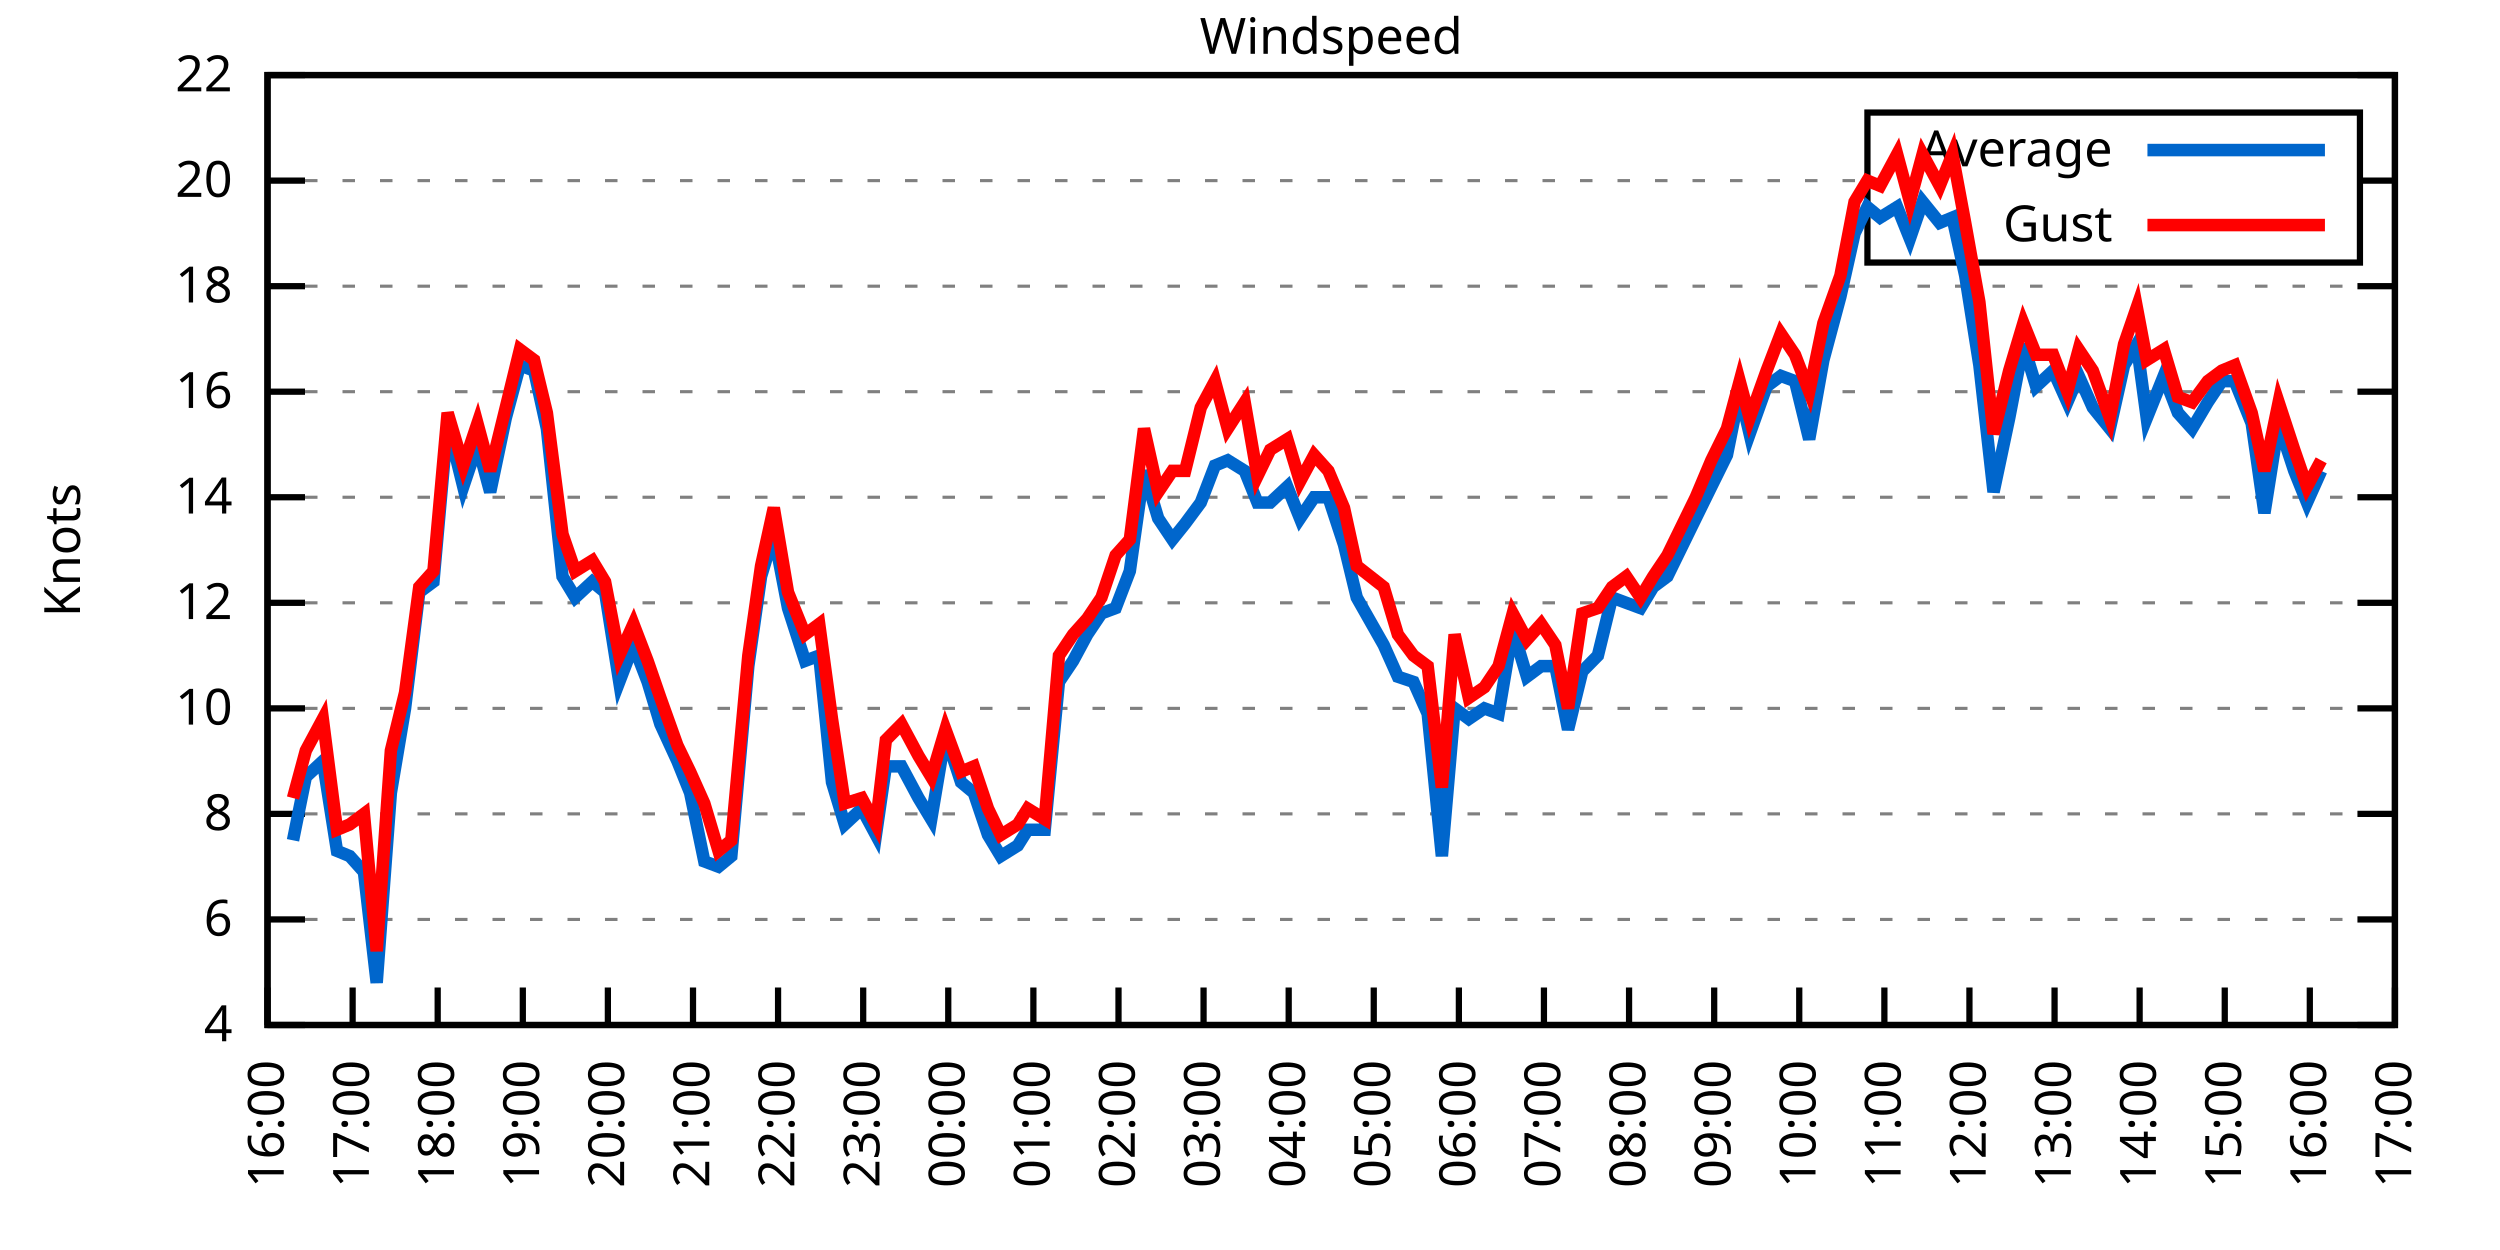
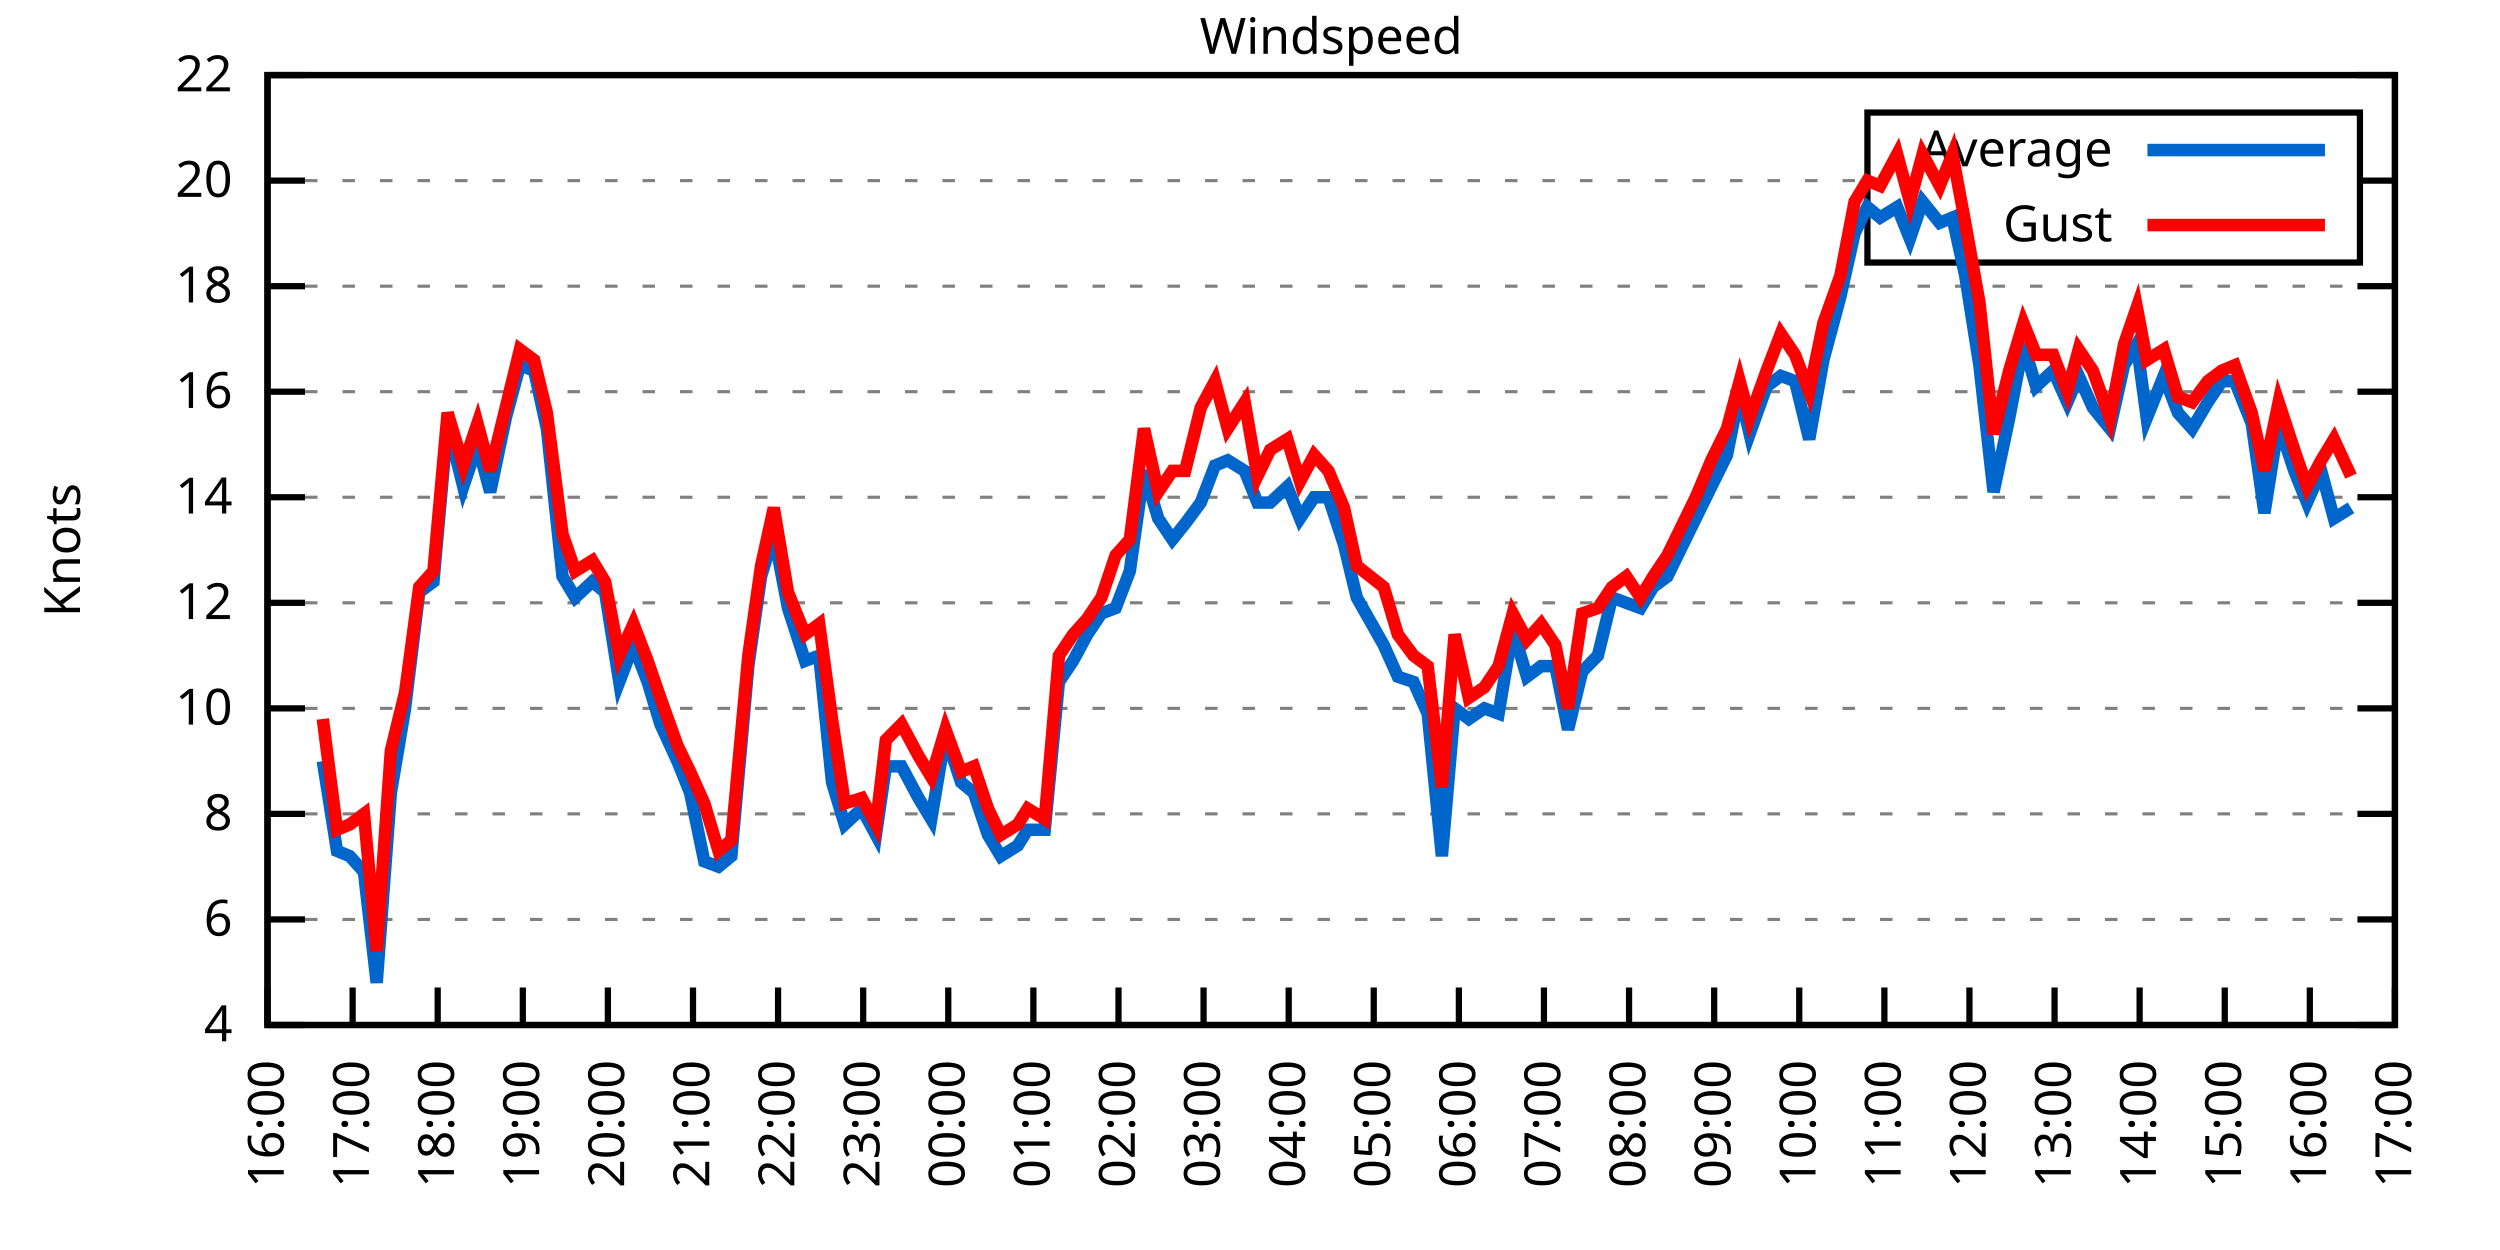
<svg xmlns="http://www.w3.org/2000/svg" xmlns:xlink="http://www.w3.org/1999/xlink" width="400" height="200" viewBox="0 0 400 200">
  <g id="gnuplot_canvas">
    <rect x="0" y="0" width="400" height="200" fill="none" />
    <defs>
      <circle id="gpDot" r="0.5" stroke-width="0.5" stroke="currentColor" />
      <path id="gpPt0" stroke-width="0.333" stroke="currentColor" d="M-1,0 h2 M0,-1 v2" />
      <path id="gpPt1" stroke-width="0.333" stroke="currentColor" d="M-1,-1 L1,1 M1,-1 L-1,1" />
      <path id="gpPt2" stroke-width="0.333" stroke="currentColor" d="M-1,0 L1,0 M0,-1 L0,1 M-1,-1 L1,1 M-1,1 L1,-1" />
      <rect id="gpPt3" stroke-width="0.333" stroke="currentColor" x="-1" y="-1" width="2" height="2" />
      <rect id="gpPt4" stroke-width="0.333" stroke="currentColor" fill="currentColor" x="-1" y="-1" width="2" height="2" />
      <circle id="gpPt5" stroke-width="0.333" stroke="currentColor" cx="0" cy="0" r="1" />
      <use xlink:href="#gpPt5" id="gpPt6" fill="currentColor" stroke="none" />
      <path id="gpPt7" stroke-width="0.333" stroke="currentColor" d="M0,-1.33 L-1.33,0.67 L1.33,0.67 z" />
      <use xlink:href="#gpPt7" id="gpPt8" fill="currentColor" stroke="none" />
      <use xlink:href="#gpPt7" id="gpPt9" stroke="currentColor" transform="rotate(180)" />
      <use xlink:href="#gpPt9" id="gpPt10" fill="currentColor" stroke="none" />
      <use xlink:href="#gpPt3" id="gpPt11" stroke="currentColor" transform="rotate(45)" />
      <use xlink:href="#gpPt11" id="gpPt12" fill="currentColor" stroke="none" />
      <path id="gpPt13" stroke-width="0.333" stroke="currentColor" d="M0,1.330 L1.265,0.411 L0.782,-1.067 L-0.782,-1.076 L-1.265,0.411 z" />
      <use xlink:href="#gpPt13" id="gpPt14" fill="currentColor" stroke="none" />
      <filter id="textbox" filterUnits="objectBoundingBox" x="0" y="0" height="1" width="1">
        <feFlood flood-color="white" flood-opacity="1" result="bgnd" />
        <feComposite in="SourceGraphic" in2="bgnd" operator="atop" />
      </filter>
      <filter id="greybox" filterUnits="objectBoundingBox" x="0" y="0" height="1" width="1">
        <feFlood flood-color="lightgrey" flood-opacity="1" result="grey" />
        <feComposite in="SourceGraphic" in2="grey" operator="atop" />
      </filter>
    </defs>
    <g fill="none" color="white" stroke="currentColor" stroke-width="1.00" stroke-linecap="butt" stroke-linejoin="miter">
</g>
    <g fill="none" color="black" stroke="currentColor" stroke-width="1.00" stroke-linecap="butt" stroke-linejoin="miter">
      <g stroke="none" shape-rendering="crispEdges">
        <polygon fill="rgb(255, 255, 255)" points="42.80,164.00 383.18,164.00 383.18,12.02 42.80,12.02 " />
      </g>
    </g>
    <g fill="none" color="black" stroke="currentColor" stroke-width="1.00" stroke-linecap="butt" stroke-linejoin="miter">
</g>
    <g fill="none" color="black" stroke="black" stroke-width="0.50" stroke-linecap="butt" stroke-linejoin="miter">
</g>
    <g fill="none" color="gray" stroke="currentColor" stroke-width="0.50" stroke-linecap="butt" stroke-linejoin="miter">
      <path stroke="gray" stroke-dasharray="2,4" class="gridline" d="M42.80,164.00 L383.19,164.00  " />
    </g>
    <g fill="none" color="gray" stroke="gray" stroke-width="1.00" stroke-linecap="butt" stroke-linejoin="miter">
</g>
    <g fill="none" color="black" stroke="currentColor" stroke-width="1.00" stroke-linecap="butt" stroke-linejoin="miter">
      <path stroke="black" d="M42.80,164.00 L48.80,164.00 M383.19,164.00 L377.19,164.00  " />
      <g transform="translate(37.20,166.60)" stroke="none" fill="black" font-family="Sans" font-size="8.00" text-anchor="end">
        <text>
          <tspan font-family="Sans"> 4</tspan>
        </text>
      </g>
    </g>
    <g fill="none" color="black" stroke="currentColor" stroke-width="1.00" stroke-linecap="butt" stroke-linejoin="miter">
</g>
    <g fill="none" color="black" stroke="black" stroke-width="0.50" stroke-linecap="butt" stroke-linejoin="miter">
</g>
    <g fill="none" color="gray" stroke="currentColor" stroke-width="0.50" stroke-linecap="butt" stroke-linejoin="miter">
      <path stroke="gray" stroke-dasharray="2,4" class="gridline" d="M42.80,147.11 L383.19,147.11  " />
    </g>
    <g fill="none" color="gray" stroke="gray" stroke-width="1.00" stroke-linecap="butt" stroke-linejoin="miter">
</g>
    <g fill="none" color="black" stroke="currentColor" stroke-width="1.00" stroke-linecap="butt" stroke-linejoin="miter">
      <path stroke="black" d="M42.80,147.11 L48.80,147.11 M383.19,147.11 L377.19,147.11  " />
      <g transform="translate(37.20,149.71)" stroke="none" fill="black" font-family="Sans" font-size="8.00" text-anchor="end">
        <text>
          <tspan font-family="Sans"> 6</tspan>
        </text>
      </g>
    </g>
    <g fill="none" color="black" stroke="currentColor" stroke-width="1.00" stroke-linecap="butt" stroke-linejoin="miter">
</g>
    <g fill="none" color="black" stroke="black" stroke-width="0.50" stroke-linecap="butt" stroke-linejoin="miter">
</g>
    <g fill="none" color="gray" stroke="currentColor" stroke-width="0.50" stroke-linecap="butt" stroke-linejoin="miter">
      <path stroke="gray" stroke-dasharray="2,4" class="gridline" d="M42.80,130.22 L383.19,130.22  " />
    </g>
    <g fill="none" color="gray" stroke="gray" stroke-width="1.00" stroke-linecap="butt" stroke-linejoin="miter">
</g>
    <g fill="none" color="black" stroke="currentColor" stroke-width="1.00" stroke-linecap="butt" stroke-linejoin="miter">
      <path stroke="black" d="M42.80,130.22 L48.80,130.22 M383.19,130.22 L377.19,130.22  " />
      <g transform="translate(37.20,132.82)" stroke="none" fill="black" font-family="Sans" font-size="8.00" text-anchor="end">
        <text>
          <tspan font-family="Sans"> 8</tspan>
        </text>
      </g>
    </g>
    <g fill="none" color="black" stroke="currentColor" stroke-width="1.00" stroke-linecap="butt" stroke-linejoin="miter">
</g>
    <g fill="none" color="black" stroke="black" stroke-width="0.50" stroke-linecap="butt" stroke-linejoin="miter">
</g>
    <g fill="none" color="gray" stroke="currentColor" stroke-width="0.50" stroke-linecap="butt" stroke-linejoin="miter">
      <path stroke="gray" stroke-dasharray="2,4" class="gridline" d="M42.80,113.34 L383.19,113.34  " />
    </g>
    <g fill="none" color="gray" stroke="gray" stroke-width="1.00" stroke-linecap="butt" stroke-linejoin="miter">
</g>
    <g fill="none" color="black" stroke="currentColor" stroke-width="1.00" stroke-linecap="butt" stroke-linejoin="miter">
      <path stroke="black" d="M42.80,113.34 L48.80,113.34 M383.19,113.34 L377.19,113.34  " />
      <g transform="translate(37.20,115.94)" stroke="none" fill="black" font-family="Sans" font-size="8.00" text-anchor="end">
        <text>
          <tspan font-family="Sans"> 10</tspan>
        </text>
      </g>
    </g>
    <g fill="none" color="black" stroke="currentColor" stroke-width="1.00" stroke-linecap="butt" stroke-linejoin="miter">
</g>
    <g fill="none" color="black" stroke="black" stroke-width="0.50" stroke-linecap="butt" stroke-linejoin="miter">
</g>
    <g fill="none" color="gray" stroke="currentColor" stroke-width="0.50" stroke-linecap="butt" stroke-linejoin="miter">
      <path stroke="gray" stroke-dasharray="2,4" class="gridline" d="M42.80,96.45 L383.19,96.45  " />
    </g>
    <g fill="none" color="gray" stroke="gray" stroke-width="1.00" stroke-linecap="butt" stroke-linejoin="miter">
</g>
    <g fill="none" color="black" stroke="currentColor" stroke-width="1.00" stroke-linecap="butt" stroke-linejoin="miter">
      <path stroke="black" d="M42.80,96.45 L48.80,96.45 M383.19,96.45 L377.19,96.45  " />
      <g transform="translate(37.20,99.05)" stroke="none" fill="black" font-family="Sans" font-size="8.00" text-anchor="end">
        <text>
          <tspan font-family="Sans"> 12</tspan>
        </text>
      </g>
    </g>
    <g fill="none" color="black" stroke="currentColor" stroke-width="1.00" stroke-linecap="butt" stroke-linejoin="miter">
</g>
    <g fill="none" color="black" stroke="black" stroke-width="0.50" stroke-linecap="butt" stroke-linejoin="miter">
</g>
    <g fill="none" color="gray" stroke="currentColor" stroke-width="0.50" stroke-linecap="butt" stroke-linejoin="miter">
      <path stroke="gray" stroke-dasharray="2,4" class="gridline" d="M42.80,79.56 L383.19,79.56  " />
    </g>
    <g fill="none" color="gray" stroke="gray" stroke-width="1.00" stroke-linecap="butt" stroke-linejoin="miter">
</g>
    <g fill="none" color="black" stroke="currentColor" stroke-width="1.00" stroke-linecap="butt" stroke-linejoin="miter">
      <path stroke="black" d="M42.80,79.56 L48.80,79.56 M383.19,79.56 L377.19,79.56  " />
      <g transform="translate(37.20,82.16)" stroke="none" fill="black" font-family="Sans" font-size="8.00" text-anchor="end">
        <text>
          <tspan font-family="Sans"> 14</tspan>
        </text>
      </g>
    </g>
    <g fill="none" color="black" stroke="currentColor" stroke-width="1.00" stroke-linecap="butt" stroke-linejoin="miter">
</g>
    <g fill="none" color="black" stroke="black" stroke-width="0.50" stroke-linecap="butt" stroke-linejoin="miter">
</g>
    <g fill="none" color="gray" stroke="currentColor" stroke-width="0.50" stroke-linecap="butt" stroke-linejoin="miter">
      <path stroke="gray" stroke-dasharray="2,4" class="gridline" d="M42.80,62.67 L383.19,62.67  " />
    </g>
    <g fill="none" color="gray" stroke="gray" stroke-width="1.00" stroke-linecap="butt" stroke-linejoin="miter">
</g>
    <g fill="none" color="black" stroke="currentColor" stroke-width="1.00" stroke-linecap="butt" stroke-linejoin="miter">
      <path stroke="black" d="M42.80,62.67 L48.80,62.67 M383.19,62.67 L377.19,62.67  " />
      <g transform="translate(37.20,65.27)" stroke="none" fill="black" font-family="Sans" font-size="8.00" text-anchor="end">
        <text>
          <tspan font-family="Sans"> 16</tspan>
        </text>
      </g>
    </g>
    <g fill="none" color="black" stroke="currentColor" stroke-width="1.00" stroke-linecap="butt" stroke-linejoin="miter">
</g>
    <g fill="none" color="black" stroke="black" stroke-width="0.50" stroke-linecap="butt" stroke-linejoin="miter">
</g>
    <g fill="none" color="gray" stroke="currentColor" stroke-width="0.50" stroke-linecap="butt" stroke-linejoin="miter">
      <path stroke="gray" stroke-dasharray="2,4" class="gridline" d="M42.80,45.79 L383.19,45.79  " />
    </g>
    <g fill="none" color="gray" stroke="gray" stroke-width="1.00" stroke-linecap="butt" stroke-linejoin="miter">
</g>
    <g fill="none" color="black" stroke="currentColor" stroke-width="1.00" stroke-linecap="butt" stroke-linejoin="miter">
      <path stroke="black" d="M42.80,45.79 L48.80,45.79 M383.19,45.79 L377.19,45.79  " />
      <g transform="translate(37.20,48.39)" stroke="none" fill="black" font-family="Sans" font-size="8.00" text-anchor="end">
        <text>
          <tspan font-family="Sans"> 18</tspan>
        </text>
      </g>
    </g>
    <g fill="none" color="black" stroke="currentColor" stroke-width="1.00" stroke-linecap="butt" stroke-linejoin="miter">
</g>
    <g fill="none" color="black" stroke="black" stroke-width="0.50" stroke-linecap="butt" stroke-linejoin="miter">
</g>
    <g fill="none" color="gray" stroke="currentColor" stroke-width="0.50" stroke-linecap="butt" stroke-linejoin="miter">
      <path stroke="gray" stroke-dasharray="2,4" class="gridline" d="M42.80,28.90 L298.79,28.90 M377.59,28.90 L383.19,28.90  " />
    </g>
    <g fill="none" color="gray" stroke="gray" stroke-width="1.00" stroke-linecap="butt" stroke-linejoin="miter">
</g>
    <g fill="none" color="black" stroke="currentColor" stroke-width="1.00" stroke-linecap="butt" stroke-linejoin="miter">
      <path stroke="black" d="M42.80,28.90 L48.80,28.90 M383.19,28.90 L377.19,28.90  " />
      <g transform="translate(37.20,31.50)" stroke="none" fill="black" font-family="Sans" font-size="8.00" text-anchor="end">
        <text>
          <tspan font-family="Sans"> 20</tspan>
        </text>
      </g>
    </g>
    <g fill="none" color="black" stroke="currentColor" stroke-width="1.00" stroke-linecap="butt" stroke-linejoin="miter">
</g>
    <g fill="none" color="black" stroke="black" stroke-width="0.50" stroke-linecap="butt" stroke-linejoin="miter">
</g>
    <g fill="none" color="gray" stroke="currentColor" stroke-width="0.50" stroke-linecap="butt" stroke-linejoin="miter">
      <path stroke="gray" stroke-dasharray="2,4" class="gridline" d="M42.80,12.01 L383.19,12.01  " />
    </g>
    <g fill="none" color="gray" stroke="gray" stroke-width="1.00" stroke-linecap="butt" stroke-linejoin="miter">
</g>
    <g fill="none" color="black" stroke="currentColor" stroke-width="1.00" stroke-linecap="butt" stroke-linejoin="miter">
      <path stroke="black" d="M42.80,12.01 L48.80,12.01 M383.19,12.01 L377.19,12.01  " />
      <g transform="translate(37.20,14.61)" stroke="none" fill="black" font-family="Sans" font-size="8.00" text-anchor="end">
        <text>
          <tspan font-family="Sans"> 22</tspan>
        </text>
      </g>
    </g>
    <g fill="none" color="black" stroke="currentColor" stroke-width="1.00" stroke-linecap="butt" stroke-linejoin="miter">
      <path stroke="black" d="M42.80,164.00 L42.80,158.00  " />
      <g transform="translate(45.40,169.60) rotate(270.00)" stroke="none" fill="black" font-family="Sans" font-size="8.00" text-anchor="end">
        <text>
          <tspan font-family="Sans">16:00</tspan>
        </text>
      </g>
    </g>
    <g fill="none" color="black" stroke="currentColor" stroke-width="1.00" stroke-linecap="butt" stroke-linejoin="miter">
      <path stroke="black" d="M56.42,164.00 L56.42,158.00  " />
      <g transform="translate(59.02,169.60) rotate(270.00)" stroke="none" fill="black" font-family="Sans" font-size="8.00" text-anchor="end">
        <text>
          <tspan font-family="Sans">17:00</tspan>
        </text>
      </g>
    </g>
    <g fill="none" color="black" stroke="currentColor" stroke-width="1.00" stroke-linecap="butt" stroke-linejoin="miter">
      <path stroke="black" d="M70.03,164.00 L70.03,158.00  " />
      <g transform="translate(72.63,169.60) rotate(270.00)" stroke="none" fill="black" font-family="Sans" font-size="8.00" text-anchor="end">
        <text>
          <tspan font-family="Sans">18:00</tspan>
        </text>
      </g>
    </g>
    <g fill="none" color="black" stroke="currentColor" stroke-width="1.00" stroke-linecap="butt" stroke-linejoin="miter">
      <path stroke="black" d="M83.65,164.00 L83.65,158.00  " />
      <g transform="translate(86.25,169.60) rotate(270.00)" stroke="none" fill="black" font-family="Sans" font-size="8.00" text-anchor="end">
        <text>
          <tspan font-family="Sans">19:00</tspan>
        </text>
      </g>
    </g>
    <g fill="none" color="black" stroke="currentColor" stroke-width="1.00" stroke-linecap="butt" stroke-linejoin="miter">
      <path stroke="black" d="M97.26,164.00 L97.26,158.00  " />
      <g transform="translate(99.86,169.60) rotate(270.00)" stroke="none" fill="black" font-family="Sans" font-size="8.00" text-anchor="end">
        <text>
          <tspan font-family="Sans">20:00</tspan>
        </text>
      </g>
    </g>
    <g fill="none" color="black" stroke="currentColor" stroke-width="1.00" stroke-linecap="butt" stroke-linejoin="miter">
      <path stroke="black" d="M110.88,164.00 L110.88,158.00  " />
      <g transform="translate(113.48,169.60) rotate(270.00)" stroke="none" fill="black" font-family="Sans" font-size="8.00" text-anchor="end">
        <text>
          <tspan font-family="Sans">21:00</tspan>
        </text>
      </g>
    </g>
    <g fill="none" color="black" stroke="currentColor" stroke-width="1.00" stroke-linecap="butt" stroke-linejoin="miter">
      <path stroke="black" d="M124.49,164.00 L124.49,158.00  " />
      <g transform="translate(127.09,169.60) rotate(270.00)" stroke="none" fill="black" font-family="Sans" font-size="8.00" text-anchor="end">
        <text>
          <tspan font-family="Sans">22:00</tspan>
        </text>
      </g>
    </g>
    <g fill="none" color="black" stroke="currentColor" stroke-width="1.00" stroke-linecap="butt" stroke-linejoin="miter">
      <path stroke="black" d="M138.11,164.00 L138.11,158.00  " />
      <g transform="translate(140.71,169.60) rotate(270.00)" stroke="none" fill="black" font-family="Sans" font-size="8.00" text-anchor="end">
        <text>
          <tspan font-family="Sans">23:00</tspan>
        </text>
      </g>
    </g>
    <g fill="none" color="black" stroke="currentColor" stroke-width="1.00" stroke-linecap="butt" stroke-linejoin="miter">
      <path stroke="black" d="M151.72,164.00 L151.72,158.00  " />
      <g transform="translate(154.32,169.60) rotate(270.00)" stroke="none" fill="black" font-family="Sans" font-size="8.00" text-anchor="end">
        <text>
          <tspan font-family="Sans">00:00</tspan>
        </text>
      </g>
    </g>
    <g fill="none" color="black" stroke="currentColor" stroke-width="1.00" stroke-linecap="butt" stroke-linejoin="miter">
      <path stroke="black" d="M165.34,164.00 L165.34,158.00  " />
      <g transform="translate(167.94,169.60) rotate(270.00)" stroke="none" fill="black" font-family="Sans" font-size="8.00" text-anchor="end">
        <text>
          <tspan font-family="Sans">01:00</tspan>
        </text>
      </g>
    </g>
    <g fill="none" color="black" stroke="currentColor" stroke-width="1.00" stroke-linecap="butt" stroke-linejoin="miter">
      <path stroke="black" d="M178.96,164.00 L178.96,158.00  " />
      <g transform="translate(181.56,169.60) rotate(270.00)" stroke="none" fill="black" font-family="Sans" font-size="8.00" text-anchor="end">
        <text>
          <tspan font-family="Sans">02:00</tspan>
        </text>
      </g>
    </g>
    <g fill="none" color="black" stroke="currentColor" stroke-width="1.00" stroke-linecap="butt" stroke-linejoin="miter">
      <path stroke="black" d="M192.57,164.00 L192.57,158.00  " />
      <g transform="translate(195.17,169.60) rotate(270.00)" stroke="none" fill="black" font-family="Sans" font-size="8.00" text-anchor="end">
        <text>
          <tspan font-family="Sans">03:00</tspan>
        </text>
      </g>
    </g>
    <g fill="none" color="black" stroke="currentColor" stroke-width="1.00" stroke-linecap="butt" stroke-linejoin="miter">
      <path stroke="black" d="M206.19,164.00 L206.19,158.00  " />
      <g transform="translate(208.79,169.60) rotate(270.00)" stroke="none" fill="black" font-family="Sans" font-size="8.00" text-anchor="end">
        <text>
          <tspan font-family="Sans">04:00</tspan>
        </text>
      </g>
    </g>
    <g fill="none" color="black" stroke="currentColor" stroke-width="1.00" stroke-linecap="butt" stroke-linejoin="miter">
      <path stroke="black" d="M219.80,164.00 L219.80,158.00  " />
      <g transform="translate(222.40,169.60) rotate(270.00)" stroke="none" fill="black" font-family="Sans" font-size="8.00" text-anchor="end">
        <text>
          <tspan font-family="Sans">05:00</tspan>
        </text>
      </g>
    </g>
    <g fill="none" color="black" stroke="currentColor" stroke-width="1.00" stroke-linecap="butt" stroke-linejoin="miter">
      <path stroke="black" d="M233.42,164.00 L233.42,158.00  " />
      <g transform="translate(236.02,169.60) rotate(270.00)" stroke="none" fill="black" font-family="Sans" font-size="8.00" text-anchor="end">
        <text>
          <tspan font-family="Sans">06:00</tspan>
        </text>
      </g>
    </g>
    <g fill="none" color="black" stroke="currentColor" stroke-width="1.00" stroke-linecap="butt" stroke-linejoin="miter">
      <path stroke="black" d="M247.03,164.00 L247.03,158.00  " />
      <g transform="translate(249.63,169.60) rotate(270.00)" stroke="none" fill="black" font-family="Sans" font-size="8.00" text-anchor="end">
        <text>
          <tspan font-family="Sans">07:00</tspan>
        </text>
      </g>
    </g>
    <g fill="none" color="black" stroke="currentColor" stroke-width="1.00" stroke-linecap="butt" stroke-linejoin="miter">
      <path stroke="black" d="M260.65,164.00 L260.65,158.00  " />
      <g transform="translate(263.25,169.60) rotate(270.00)" stroke="none" fill="black" font-family="Sans" font-size="8.00" text-anchor="end">
        <text>
          <tspan font-family="Sans">08:00</tspan>
        </text>
      </g>
    </g>
    <g fill="none" color="black" stroke="currentColor" stroke-width="1.00" stroke-linecap="butt" stroke-linejoin="miter">
      <path stroke="black" d="M274.27,164.00 L274.27,158.00  " />
      <g transform="translate(276.87,169.60) rotate(270.00)" stroke="none" fill="black" font-family="Sans" font-size="8.00" text-anchor="end">
        <text>
          <tspan font-family="Sans">09:00</tspan>
        </text>
      </g>
    </g>
    <g fill="none" color="black" stroke="currentColor" stroke-width="1.00" stroke-linecap="butt" stroke-linejoin="miter">
      <path stroke="black" d="M287.88,164.00 L287.88,158.00  " />
      <g transform="translate(290.48,169.60) rotate(270.00)" stroke="none" fill="black" font-family="Sans" font-size="8.00" text-anchor="end">
        <text>
          <tspan font-family="Sans">10:00</tspan>
        </text>
      </g>
    </g>
    <g fill="none" color="black" stroke="currentColor" stroke-width="1.00" stroke-linecap="butt" stroke-linejoin="miter">
      <path stroke="black" d="M301.50,164.00 L301.50,158.00  " />
      <g transform="translate(304.10,169.60) rotate(270.00)" stroke="none" fill="black" font-family="Sans" font-size="8.00" text-anchor="end">
        <text>
          <tspan font-family="Sans">11:00</tspan>
        </text>
      </g>
    </g>
    <g fill="none" color="black" stroke="currentColor" stroke-width="1.00" stroke-linecap="butt" stroke-linejoin="miter">
      <path stroke="black" d="M315.11,164.00 L315.11,158.00  " />
      <g transform="translate(317.71,169.60) rotate(270.00)" stroke="none" fill="black" font-family="Sans" font-size="8.00" text-anchor="end">
        <text>
          <tspan font-family="Sans">12:00</tspan>
        </text>
      </g>
    </g>
    <g fill="none" color="black" stroke="currentColor" stroke-width="1.00" stroke-linecap="butt" stroke-linejoin="miter">
      <path stroke="black" d="M328.73,164.00 L328.73,158.00  " />
      <g transform="translate(331.33,169.60) rotate(270.00)" stroke="none" fill="black" font-family="Sans" font-size="8.00" text-anchor="end">
        <text>
          <tspan font-family="Sans">13:00</tspan>
        </text>
      </g>
    </g>
    <g fill="none" color="black" stroke="currentColor" stroke-width="1.00" stroke-linecap="butt" stroke-linejoin="miter">
      <path stroke="black" d="M342.34,164.00 L342.34,158.00  " />
      <g transform="translate(344.94,169.60) rotate(270.00)" stroke="none" fill="black" font-family="Sans" font-size="8.00" text-anchor="end">
        <text>
          <tspan font-family="Sans">14:00</tspan>
        </text>
      </g>
    </g>
    <g fill="none" color="black" stroke="currentColor" stroke-width="1.00" stroke-linecap="butt" stroke-linejoin="miter">
      <path stroke="black" d="M355.96,164.00 L355.96,158.00  " />
      <g transform="translate(358.56,169.60) rotate(270.00)" stroke="none" fill="black" font-family="Sans" font-size="8.00" text-anchor="end">
        <text>
          <tspan font-family="Sans">15:00</tspan>
        </text>
      </g>
    </g>
    <g fill="none" color="black" stroke="currentColor" stroke-width="1.00" stroke-linecap="butt" stroke-linejoin="miter">
      <path stroke="black" d="M369.57,164.00 L369.57,158.00  " />
      <g transform="translate(372.17,169.60) rotate(270.00)" stroke="none" fill="black" font-family="Sans" font-size="8.00" text-anchor="end">
        <text>
          <tspan font-family="Sans">16:00</tspan>
        </text>
      </g>
    </g>
    <g fill="none" color="black" stroke="currentColor" stroke-width="1.00" stroke-linecap="butt" stroke-linejoin="miter">
      <path stroke="black" d="M383.19,164.00 L383.19,158.00  " />
      <g transform="translate(385.79,169.60) rotate(270.00)" stroke="none" fill="black" font-family="Sans" font-size="8.00" text-anchor="end">
        <text>
          <tspan font-family="Sans">17:00</tspan>
        </text>
      </g>
    </g>
    <g fill="none" color="black" stroke="currentColor" stroke-width="1.00" stroke-linecap="butt" stroke-linejoin="miter">
</g>
    <g fill="none" color="black" stroke="currentColor" stroke-width="1.00" stroke-linecap="butt" stroke-linejoin="miter">
      <path stroke="black" d="M42.80,12.01 L42.80,164.00 L383.19,164.00 L383.19,12.01 L42.80,12.01 Z  " />
    </g>
    <g fill="none" color="black" stroke="currentColor" stroke-width="1.00" stroke-linecap="butt" stroke-linejoin="miter">
</g>
    <g fill="none" color="black" stroke="currentColor" stroke-width="1.00" stroke-linecap="butt" stroke-linejoin="miter">
      <path stroke="black" d="M298.79,42.01 L298.79,18.01 L377.59,18.01 L377.59,42.01 L298.79,42.01 Z  " />
    </g>
    <g id="Windspeed_plot_1">
      <g fill="none" color="white" stroke="black" stroke-width="2.00" stroke-linecap="butt" stroke-linejoin="miter">
</g>
      <g fill="none" color="black" stroke="currentColor" stroke-width="2.00" stroke-linecap="butt" stroke-linejoin="miter">
        <g transform="translate(337.99,26.61)" stroke="none" fill="black" font-family="Sans" font-size="8.00" text-anchor="end">
          <text>
            <tspan font-family="Sans">Average</tspan>
          </text>
        </g>
      </g>
      <g fill="none" color="black" stroke="currentColor" stroke-width="2.00" stroke-linecap="butt" stroke-linejoin="miter">
-         <path stroke="rgb(  0, 102, 204)" d="M343.59,24.01 L371.99,24.01 M46.88,134.45 L48.93,124.31 L51.65,121.78 L53.92,136.14 L55.96,136.98 L58.23,139.51   L60.27,157.24 L62.54,126.85 L64.81,113.34 L67.08,94.76 L69.35,93.07 L71.62,67.74 L74.12,77.87 L76.39,71.12   L78.43,78.72 L80.92,66.90 L83.19,58.45 L85.46,59.30 L87.50,68.58 L90.00,92.23 L92.04,95.60 L94.77,93.07   L96.81,94.76 L99.08,109.11 L101.35,103.20 L103.62,109.11 L105.66,115.87 L108.38,121.78 L110.42,126.85 L112.69,137.82   L114.96,138.67 L117.01,136.98 L119.73,106.58 L121.77,92.23 L123.81,85.47 L126.08,97.29 L128.81,105.74 L131.07,104.89   L133.12,125.16 L135.16,131.91 L137.88,129.38 L140.15,133.60 L141.74,122.62 L144.24,122.62 L146.96,127.69 L149.00,131.07   L151.27,117.56 L153.77,125.16 L155.81,126.85 L158.08,133.60 L160.12,136.98 L162.84,135.29 L164.43,132.76 L167.16,132.76   L169.43,109.11 L171.69,105.74 L173.96,101.52 L176.23,98.14 L178.50,97.29 L180.77,91.38 L183.04,75.34 L185.31,82.94   L187.58,86.32 L189.62,83.78 L192.12,80.41 L194.39,74.49 L196.43,73.65 L199.15,75.34 L201.19,80.41 L203.24,80.41   L205.96,77.87 L208.00,82.94 L210.27,79.56 L212.54,79.56 L215.04,87.16 L217.08,95.60 L221.39,103.20 L223.66,108.27   L226.16,109.11 L228.43,114.18 L230.70,136.98 L232.74,113.34 L235.01,115.03 L237.50,113.34 L239.77,114.18 L242.04,100.67   L244.31,108.27 L246.58,106.58 L248.85,106.58 L250.89,116.71 L253.16,107.43 L255.66,104.89 L257.93,95.60 L260.20,96.45   L262.47,97.29 L264.51,93.92 L266.78,92.23 L271.32,82.94 L273.81,77.87 L276.31,72.81 L278.35,62.67 L279.94,69.43   L282.66,61.83 L284.93,60.14 L287.20,60.98 L289.47,70.27 L291.74,57.61 L294.46,47.47 L296.73,37.34 L298.77,33.12   L300.82,34.81 L303.54,33.12 L305.58,38.19 L307.62,32.28 L310.35,35.65 L312.39,34.81 L314.43,44.10 L316.70,58.45   L318.97,78.72 L321.47,66.90 L323.74,55.07 L325.78,61.83 L328.50,59.30 L330.77,64.36 L332.59,60.14 L334.85,65.21   L337.58,68.58 L339.85,58.45 L341.89,55.07 L343.48,66.90 L346.20,60.14 L348.47,66.05 L350.74,68.58 L353.24,64.36   L355.50,60.98 L357.55,60.98 L360.27,67.74 L362.31,82.09 L364.58,67.74 L367.08,75.34 L369.12,80.41 L371.39,75.34    " />
+         <path stroke="rgb(  0, 102, 204)" d="M343.59,24.01 L371.99,24.01 M51.65,121.78 L53.92,136.14 L55.96,136.98 L58.23,139.51 L60.27,157.24 L62.54,126.85   L64.81,113.34 L67.08,94.76 L69.35,93.07 L71.62,67.74 L74.12,77.87 L76.39,71.12 L78.43,78.72 L80.92,66.90   L83.19,58.45 L85.46,59.30 L87.50,68.58 L90.00,92.23 L92.04,95.60 L94.77,93.07 L96.81,94.76 L99.08,109.11   L101.35,103.20 L103.62,109.11 L105.66,115.87 L108.38,121.78 L110.42,126.85 L112.69,137.82 L114.96,138.67 L117.01,136.98   L119.73,106.58 L121.77,92.23 L123.81,85.47 L126.08,97.29 L128.81,105.74 L131.07,104.89 L133.12,125.16 L135.16,131.91   L137.88,129.38 L140.15,133.60 L141.74,122.62 L144.24,122.62 L146.96,127.69 L149.00,131.07 L151.27,117.56 L153.77,125.16   L155.81,126.85 L158.08,133.60 L160.12,136.98 L162.84,135.29 L164.43,132.76 L167.16,132.76 L169.43,109.11 L171.69,105.74   L173.96,101.52 L176.23,98.14 L178.50,97.29 L180.77,91.38 L183.04,75.34 L185.31,82.94 L187.58,86.32 L189.62,83.78   L192.12,80.41 L194.39,74.49 L196.43,73.65 L199.15,75.34 L201.19,80.41 L203.24,80.41 L205.96,77.87 L208.00,82.94   L210.27,79.56 L212.54,79.56 L215.04,87.16 L217.08,95.60 L221.39,103.20 L223.66,108.27 L226.16,109.11 L228.43,114.18   L230.70,136.98 L232.74,113.34 L235.01,115.03 L237.50,113.34 L239.77,114.18 L242.04,100.67 L244.31,108.27 L246.58,106.58   L248.85,106.58 L250.89,116.71 L253.16,107.43 L255.66,104.89 L257.93,95.60 L260.20,96.45 L262.47,97.29 L264.51,93.92   L266.78,92.23 L271.32,82.94 L273.81,77.87 L276.31,72.81 L278.35,62.67 L279.94,69.43 L282.66,61.83 L284.93,60.14   L287.20,60.98 L289.47,70.27 L291.74,57.61 L294.46,47.47 L296.73,37.34 L298.77,33.12 L300.82,34.81 L303.54,33.12   L305.58,38.19 L307.62,32.28 L310.35,35.65 L312.39,34.81 L314.43,44.10 L316.70,58.45 L318.97,78.72 L321.47,66.90   L323.74,55.07 L325.78,61.83 L328.50,59.30 L330.77,64.36 L332.59,60.14 L334.85,65.21 L337.58,68.58 L339.85,58.45   L341.89,55.07 L343.48,66.90 L346.20,60.14 L348.47,66.05 L350.74,68.58 L353.24,64.36 L355.50,60.98 L357.55,60.98   L360.27,67.74 L362.31,82.09 L364.58,67.74 L367.08,75.34 L369.12,80.41 L371.39,75.34 L373.43,82.94 L376.16,81.25    " />
      </g>
    </g>
    <g id="Windspeed_plot_2">
      <g fill="none" color="black" stroke="currentColor" stroke-width="2.00" stroke-linecap="butt" stroke-linejoin="miter">
        <g transform="translate(337.99,38.61)" stroke="none" fill="black" font-family="Sans" font-size="8.00" text-anchor="end">
          <text>
            <tspan font-family="Sans">Gust</tspan>
          </text>
        </g>
      </g>
      <g fill="none" color="black" stroke="currentColor" stroke-width="2.00" stroke-linecap="butt" stroke-linejoin="miter">
-         <path stroke="rgb(255,   0,   0)" d="M343.59,36.01 L371.99,36.01 M46.88,127.69 L48.93,120.09 L51.65,115.03 L53.92,132.76 L55.96,131.91 L58.23,130.22   L60.27,152.18 L62.54,120.09 L64.81,110.80 L67.08,93.92 L69.35,91.38 L71.62,66.05 L74.12,74.49 L76.39,67.74   L78.43,75.34 L80.92,65.21 L83.19,55.92 L85.46,57.61 L87.50,66.05 L90.00,85.47 L92.04,91.38 L94.77,89.69   L96.81,93.07 L99.08,104.89 L101.35,99.83 L103.62,105.74 L105.66,111.65 L108.38,119.25 L110.42,123.47 L112.69,128.54   L114.96,136.14 L117.01,134.45 L119.73,104.89 L121.77,90.54 L123.81,81.25 L126.08,94.76 L128.81,101.52 L131.07,99.83   L133.12,115.03 L135.16,128.54 L137.88,127.69 L140.15,131.91 L141.74,118.40 L144.24,115.87 L146.96,120.94 L149.00,124.31   L151.27,116.71 L153.77,123.47 L155.81,122.62 L158.08,129.38 L160.12,133.60 L162.84,131.91 L164.43,129.38 L167.16,131.07   L169.43,104.89 L171.69,101.52 L173.96,98.98 L176.23,95.60 L178.50,88.85 L180.77,86.32 L183.04,68.58 L185.31,78.72   L187.58,75.34 L189.62,75.34 L192.12,65.21 L194.39,60.98 L196.43,68.58 L199.15,64.36 L201.19,76.18 L203.24,71.96   L205.96,70.27 L208.00,77.03 L210.27,72.81 L212.54,75.34 L215.04,81.25 L217.08,90.54 L221.39,93.92 L223.66,101.52   L226.16,104.89 L228.43,106.58 L230.70,126.00 L232.74,101.52 L235.01,111.65 L237.50,109.96 L239.77,106.58 L242.04,98.14   L244.31,102.36 L246.58,99.83 L248.85,103.20 L250.89,113.34 L253.16,98.14 L255.66,97.29 L257.93,93.92 L260.20,92.23   L262.47,95.60 L264.51,92.23 L266.78,88.85 L271.32,79.56 L273.81,73.65 L276.31,68.58 L278.35,60.98 L279.94,66.90   L282.66,59.30 L284.93,53.39 L287.20,56.76 L289.47,62.67 L291.74,51.70 L294.46,44.10 L296.73,32.28 L298.77,28.90   L300.82,29.74 L303.54,24.68 L305.58,32.28 L307.62,24.68 L310.35,29.74 L312.39,24.68 L314.43,35.65 L316.70,48.32   L318.97,69.43 L321.47,59.30 L323.74,51.70 L325.78,56.76 L328.50,56.76 L330.77,62.67 L332.59,55.92 L334.85,59.30   L337.58,66.90 L339.85,55.07 L341.89,49.16 L343.48,57.61 L346.20,55.92 L348.47,63.52 L350.74,64.36 L353.24,60.98   L355.50,59.30 L357.55,58.45 L360.27,66.05 L362.31,75.34 L364.58,64.36 L367.08,71.96 L369.12,77.87 L371.39,73.65    " />
+         <path stroke="rgb(255,   0,   0)" d="M343.59,36.01 L371.99,36.01 M51.65,115.03 L53.92,132.76 L55.96,131.91 L58.23,130.22 L60.27,152.18 L62.54,120.09   L64.81,110.80 L67.08,93.92 L69.35,91.38 L71.62,66.05 L74.12,74.49 L76.39,67.74 L78.43,75.34 L80.92,65.21   L83.19,55.92 L85.46,57.61 L87.50,66.05 L90.00,85.47 L92.04,91.38 L94.77,89.69 L96.81,93.07 L99.08,104.89   L101.35,99.83 L103.62,105.74 L105.66,111.65 L108.38,119.25 L110.42,123.47 L112.69,128.54 L114.96,136.14 L117.01,134.45   L119.73,104.89 L121.77,90.54 L123.81,81.25 L126.08,94.76 L128.81,101.52 L131.07,99.83 L133.12,115.03 L135.16,128.54   L137.88,127.69 L140.15,131.91 L141.74,118.40 L144.24,115.87 L146.96,120.94 L149.00,124.31 L151.27,116.71 L153.77,123.47   L155.81,122.62 L158.08,129.38 L160.12,133.60 L162.84,131.91 L164.43,129.38 L167.16,131.07 L169.43,104.89 L171.69,101.52   L173.96,98.98 L176.23,95.60 L178.50,88.85 L180.77,86.32 L183.04,68.58 L185.31,78.72 L187.58,75.34 L189.62,75.34   L192.12,65.21 L194.39,60.98 L196.43,68.58 L199.15,64.36 L201.19,76.18 L203.24,71.96 L205.96,70.27 L208.00,77.03   L210.27,72.81 L212.54,75.34 L215.04,81.25 L217.08,90.54 L221.39,93.92 L223.66,101.52 L226.16,104.89 L228.43,106.58   L230.70,126.00 L232.74,101.52 L235.01,111.65 L237.50,109.96 L239.77,106.58 L242.04,98.14 L244.31,102.36 L246.58,99.83   L248.85,103.20 L250.89,113.34 L253.16,98.14 L255.66,97.29 L257.93,93.92 L260.20,92.23 L262.47,95.60 L264.51,92.23   L266.78,88.85 L271.32,79.56 L273.81,73.65 L276.31,68.58 L278.35,60.98 L279.94,66.90 L282.66,59.30 L284.93,53.39   L287.20,56.76 L289.47,62.67 L291.74,51.70 L294.46,44.10 L296.73,32.28 L298.77,28.90 L300.82,29.74 L303.54,24.68   L305.58,32.28 L307.62,24.68 L310.35,29.74 L312.39,24.68 L314.43,35.65 L316.70,48.32 L318.97,69.43 L321.47,59.30   L323.74,51.70 L325.78,56.76 L328.50,56.76 L330.77,62.67 L332.59,55.92 L334.85,59.30 L337.58,66.90 L339.85,55.07   L341.89,49.16 L343.48,57.61 L346.20,55.92 L348.47,63.52 L350.74,64.36 L353.24,60.98 L355.50,59.30 L357.55,58.45   L360.27,66.05 L362.31,75.34 L364.58,64.36 L367.08,71.96 L369.12,77.87 L371.39,73.65 L373.43,70.27 L376.16,76.18    " />
      </g>
    </g>
    <g fill="none" color="black" stroke="currentColor" stroke-width="2.00" stroke-linecap="butt" stroke-linejoin="miter">
</g>
    <g fill="none" color="black" stroke="black" stroke-width="1.00" stroke-linecap="butt" stroke-linejoin="miter">
</g>
    <g fill="none" color="black" stroke="currentColor" stroke-width="1.00" stroke-linecap="butt" stroke-linejoin="miter">
      <path stroke="black" d="M42.80,12.01 L42.80,164.00 L383.19,164.00 L383.19,12.01 L42.80,12.01 Z  " />
      <g transform="translate(12.80,88.01) rotate(270.00)" stroke="none" fill="black" font-family="Sans" font-size="8.00" text-anchor="middle">
        <text>
          <tspan font-family="Sans">Knots</tspan>
        </text>
      </g>
    </g>
    <g fill="none" color="black" stroke="currentColor" stroke-width="1.00" stroke-linecap="butt" stroke-linejoin="miter">
</g>
    <g fill="none" color="black" stroke="currentColor" stroke-width="1.00" stroke-linecap="butt" stroke-linejoin="miter">
      <g transform="translate(212.99,8.61)" stroke="none" fill="black" font-family="Sans" font-size="8.00" text-anchor="middle">
        <text>
          <tspan font-family="Sans">Windspeed</tspan>
        </text>
      </g>
    </g>
    <g fill="none" color="black" stroke="currentColor" stroke-width="1.00" stroke-linecap="butt" stroke-linejoin="miter">
</g>
  </g>
</svg>
